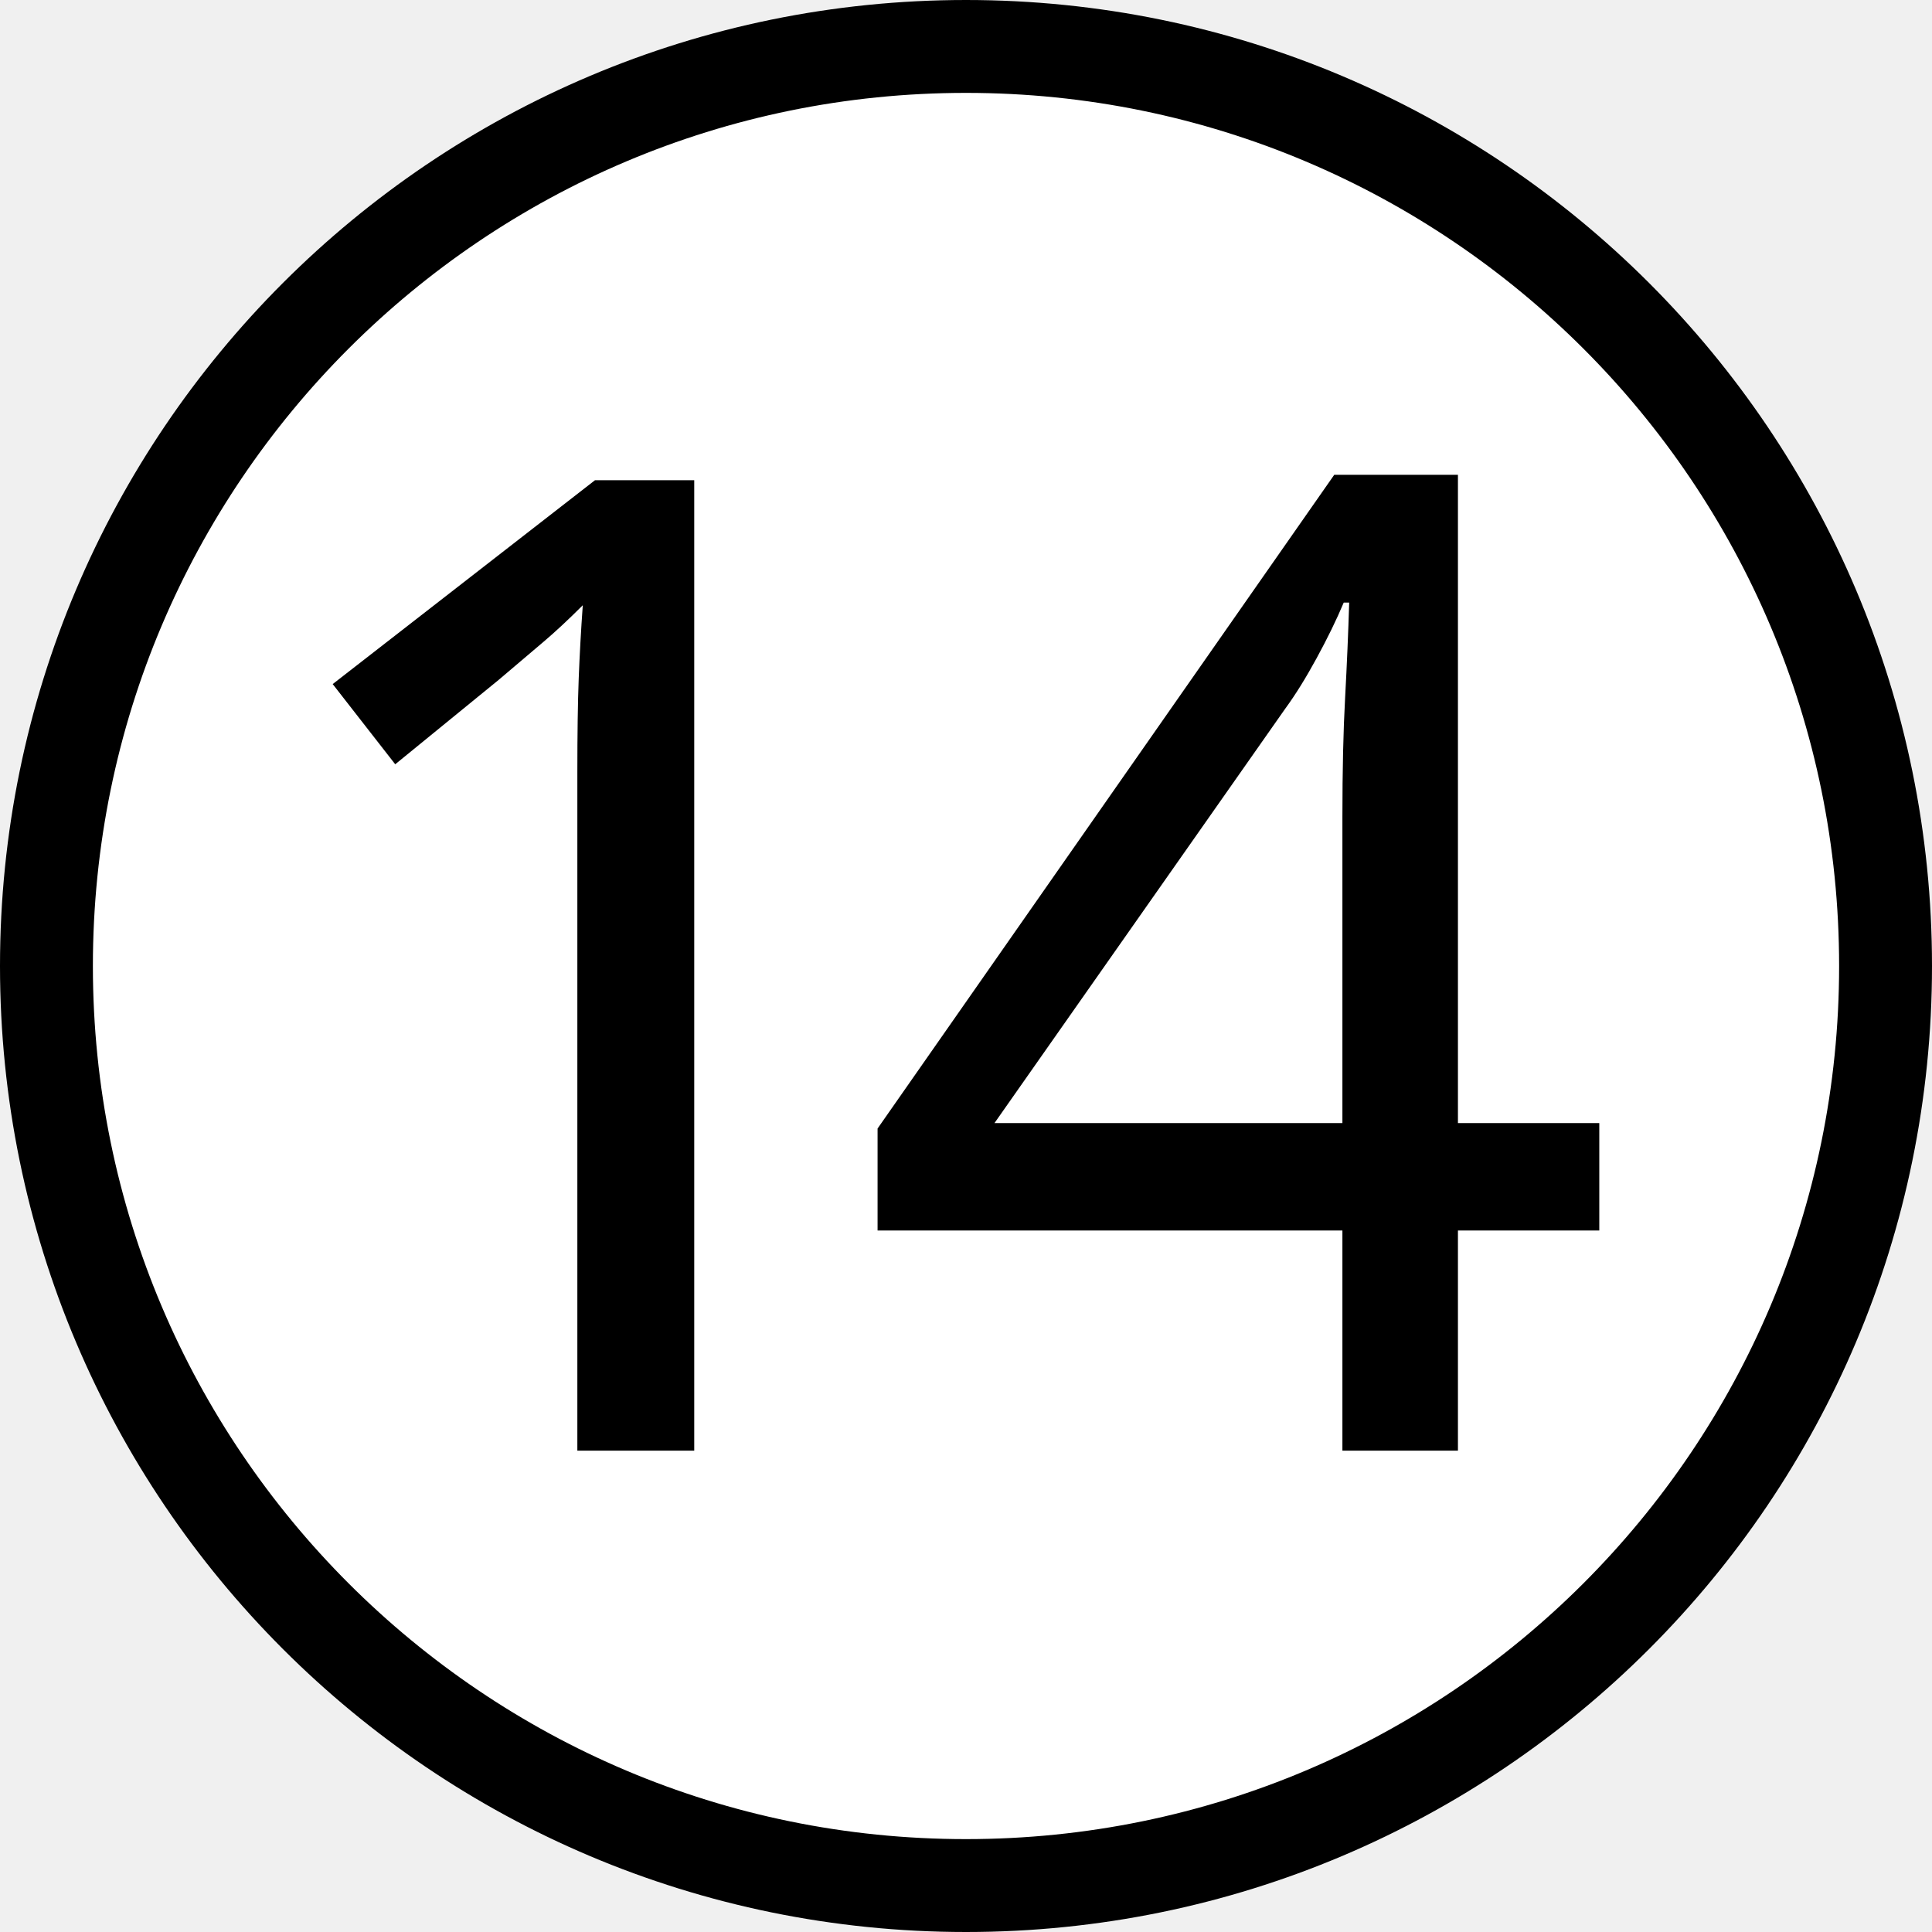
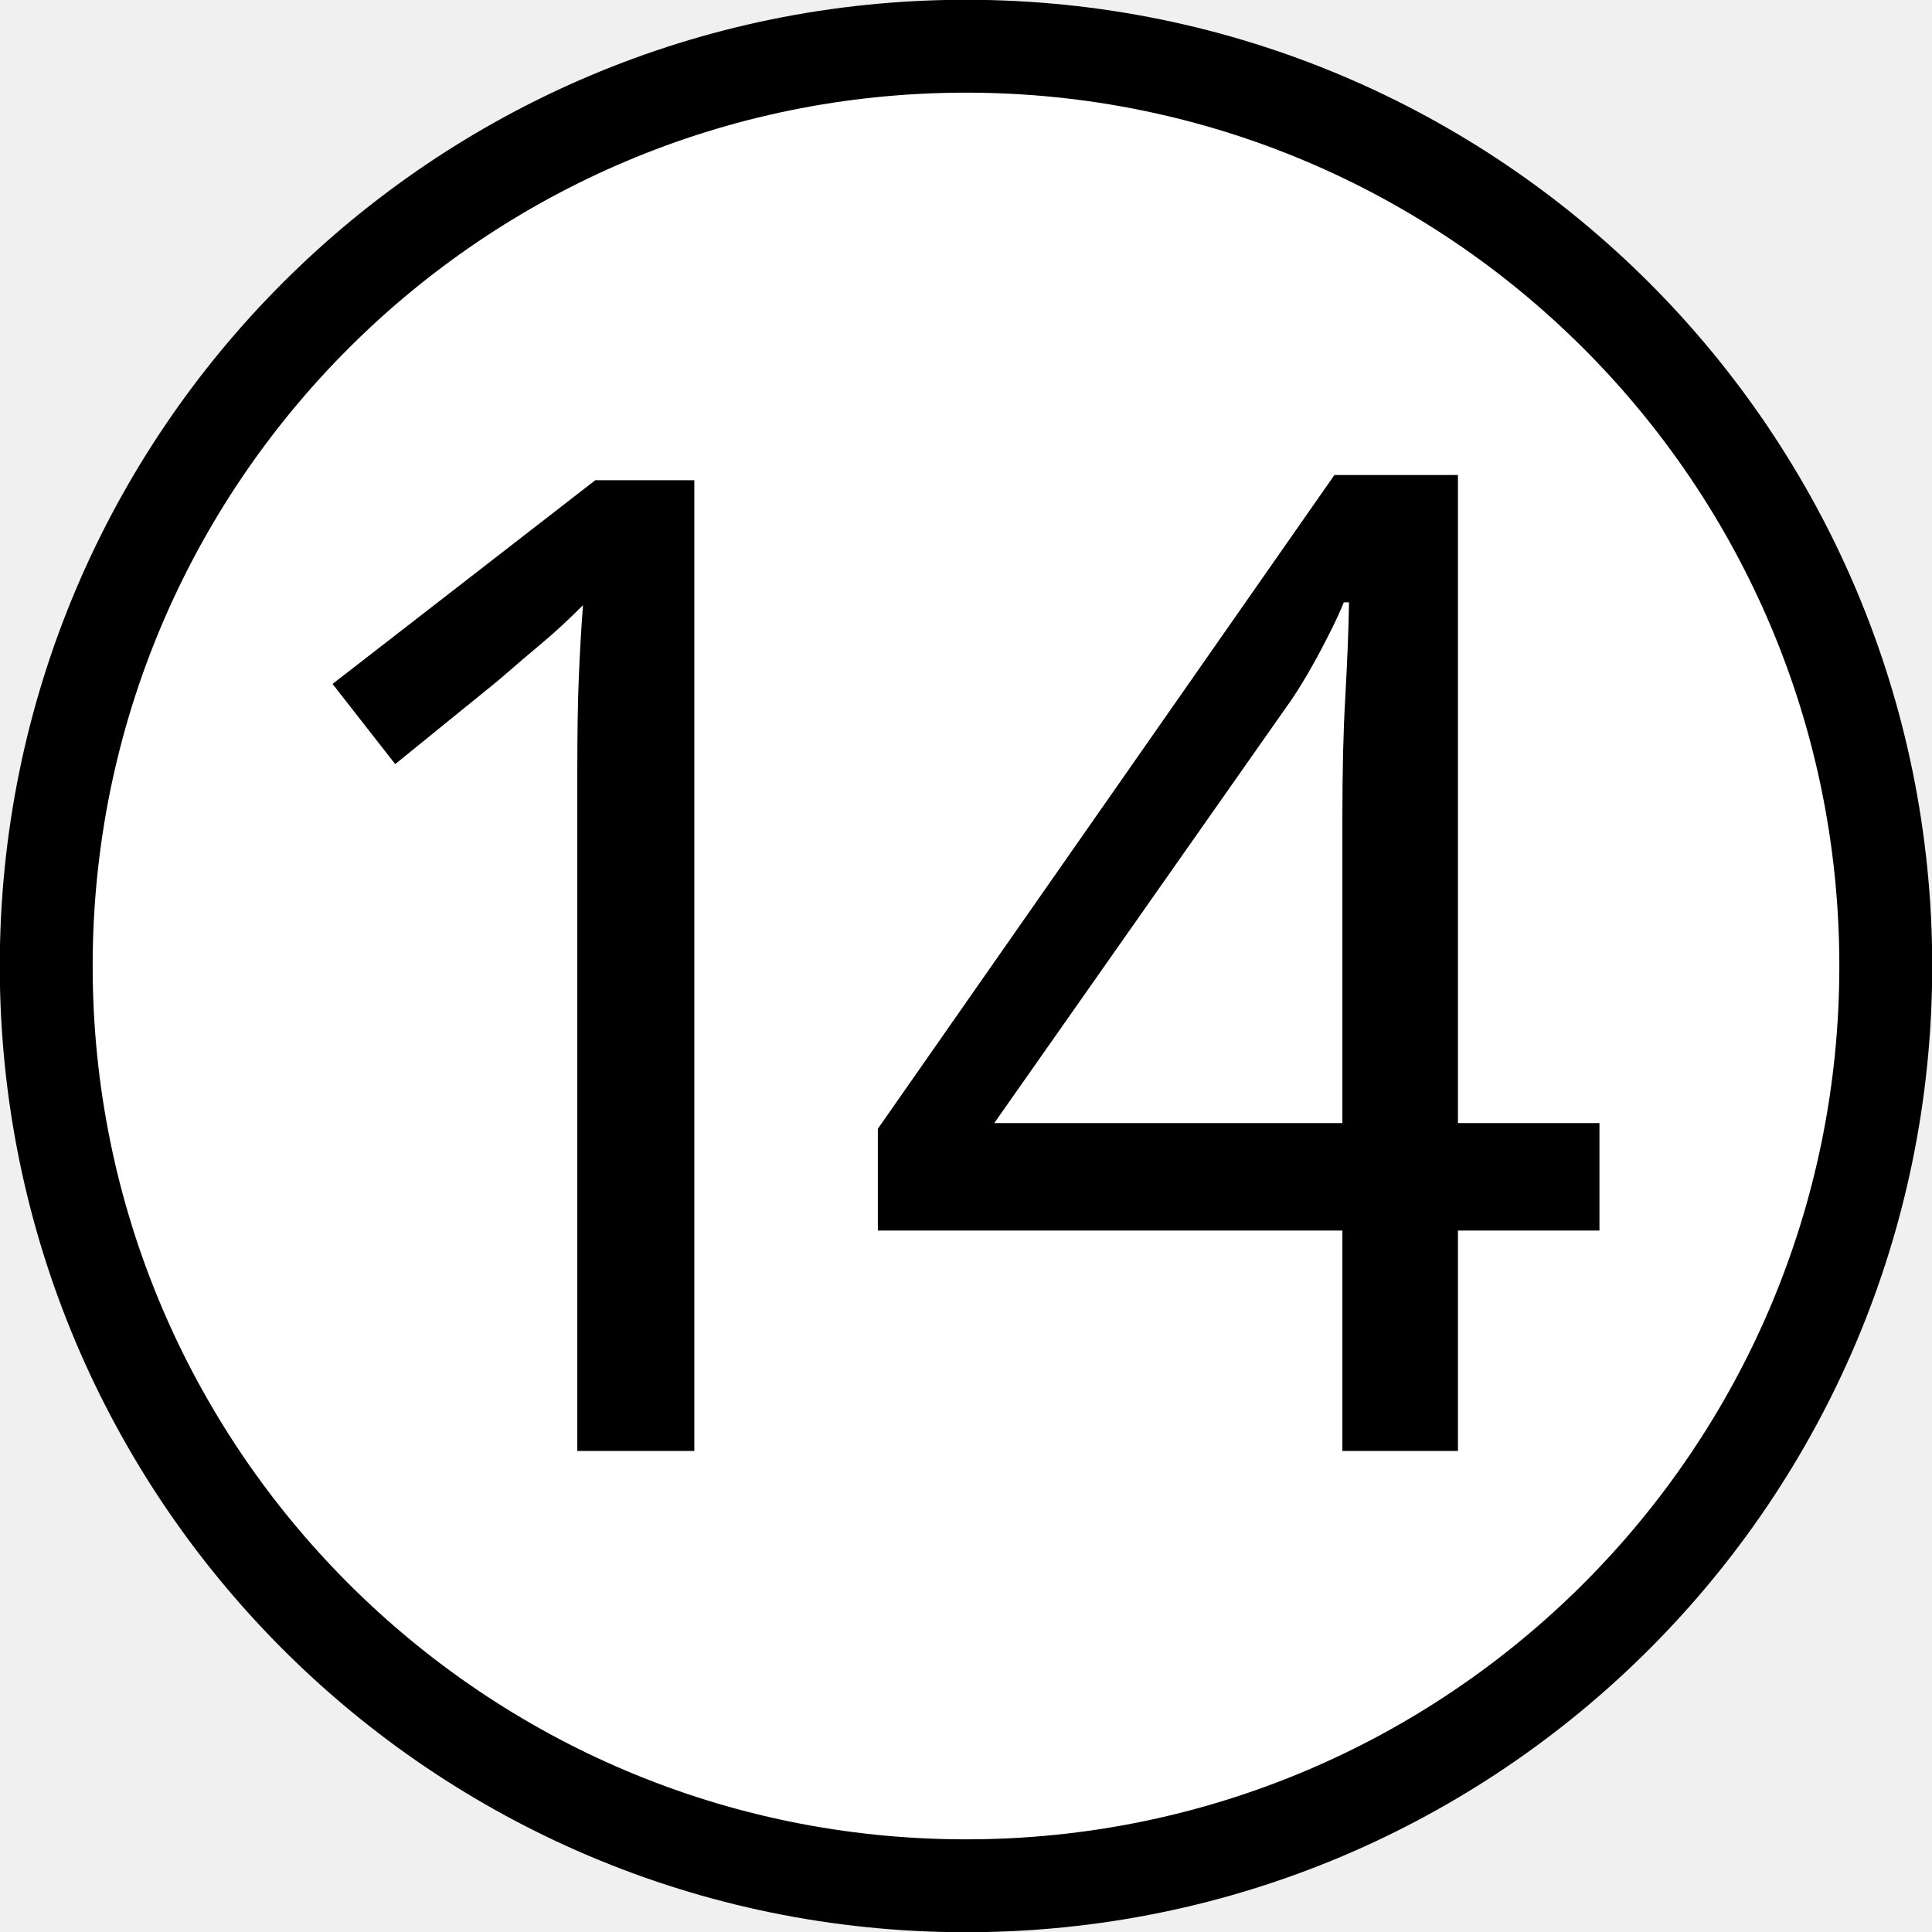
- <svg xmlns="http://www.w3.org/2000/svg" version="1.1" width="104" height="104" id="svg21326">
-   <defs id="defs21330" />
-   <circle cx="52" cy="52" r="49.5" style="fill:#ffffff;stroke:#000000;stroke-width:5;fill-opacity:1" id="circle21324" />
-   <g aria-label="14" id="text6048" style="font-weight:200;font-size:73.164px;line-height:1.25;font-family:'Cascadia Code';-inkscape-font-specification:'Cascadia Code Ultra-Light';font-variant-ligatures:none;text-align:center;letter-spacing:-7.544px;word-spacing:0px;text-anchor:middle;fill:#ffffff;stroke-width:5.487">
-     <path d="M 37.371,78.089 H 31.079 V 41.58 q 0,-3.146 0.073,-5.048 0.073,-1.902 0.219,-3.951 -1.171,1.171 -2.122,1.975 -0.951,0.805 -2.414,2.049 l -5.56,4.536 -3.366,-4.317 14.121,-10.975 h 5.341 z" style="font-weight:normal;font-family:System-ui;-inkscape-font-specification:System-ui;fill:#000000" id="path11114" />
-     <path d="M 86.09,66.237 H 78.481 V 78.089 H 72.262 V 66.237 H 47.24 V 60.749 L 71.823,25.558 h 6.658 v 34.899 h 7.609 z M 72.262,43.995 q 0,-3.805 0.146,-6.438 0.146,-2.707 0.219,-5.121 h -0.293 q -0.585,1.39 -1.463,3 -0.878,1.61 -1.683,2.707 L 53.532,60.457 h 18.73 z" style="font-weight:normal;font-family:System-ui;-inkscape-font-specification:System-ui;fill:#000000" id="path11116" />
-   </g>
+ <svg xmlns="http://www.w3.org/2000/svg" width="16" height="16" viewBox="0 0 16 16">
+   <path fill-rule="nonzero" fill="rgb(100%, 100%, 100%)" fill-opacity="1" stroke-width="5" stroke-linecap="butt" stroke-linejoin="miter" stroke="rgb(0%, 0%, 0%)" stroke-opacity="1" stroke-miterlimit="4" d="M 101.512 52 C 101.512 79.346 79.346 101.512 52 101.512 C 24.654 101.512 2.488 79.346 2.488 52 C 2.488 24.654 24.654 2.488 52 2.488 C 79.346 2.488 101.512 24.654 101.512 52 Z M 101.512 52 " transform="matrix(0.153846, 0, 0, 0.153846, 0, 0)" />
+   <path fill-rule="nonzero" fill="rgb(0%, 0%, 0%)" fill-opacity="1" d="M 5.75 12.016 L 4.781 12.016 L 4.781 6.398 C 4.781 6.074 4.785 5.816 4.793 5.621 C 4.801 5.426 4.812 5.223 4.828 5.012 C 4.707 5.133 4.598 5.234 4.5 5.316 C 4.402 5.398 4.277 5.504 4.129 5.633 L 3.273 6.328 L 2.754 5.664 L 4.93 3.977 L 5.75 3.977 Z M 5.75 12.016 " />
+   <path fill-rule="nonzero" fill="rgb(0%, 0%, 0%)" fill-opacity="1" d="M 13.246 10.191 L 12.074 10.191 L 12.074 12.016 L 11.117 12.016 L 11.117 10.191 L 7.27 10.191 L 7.27 9.348 L 11.051 3.934 L 12.074 3.934 L 12.074 9.301 L 13.246 9.301 Z M 11.117 6.77 C 11.117 6.379 11.125 6.047 11.141 5.777 C 11.156 5.5 11.168 5.238 11.172 4.988 L 11.129 4.988 C 11.07 5.133 10.992 5.285 10.902 5.453 C 10.812 5.617 10.727 5.754 10.645 5.867 L 8.234 9.301 L 11.117 9.301 Z M 11.117 6.77 " />
</svg>
